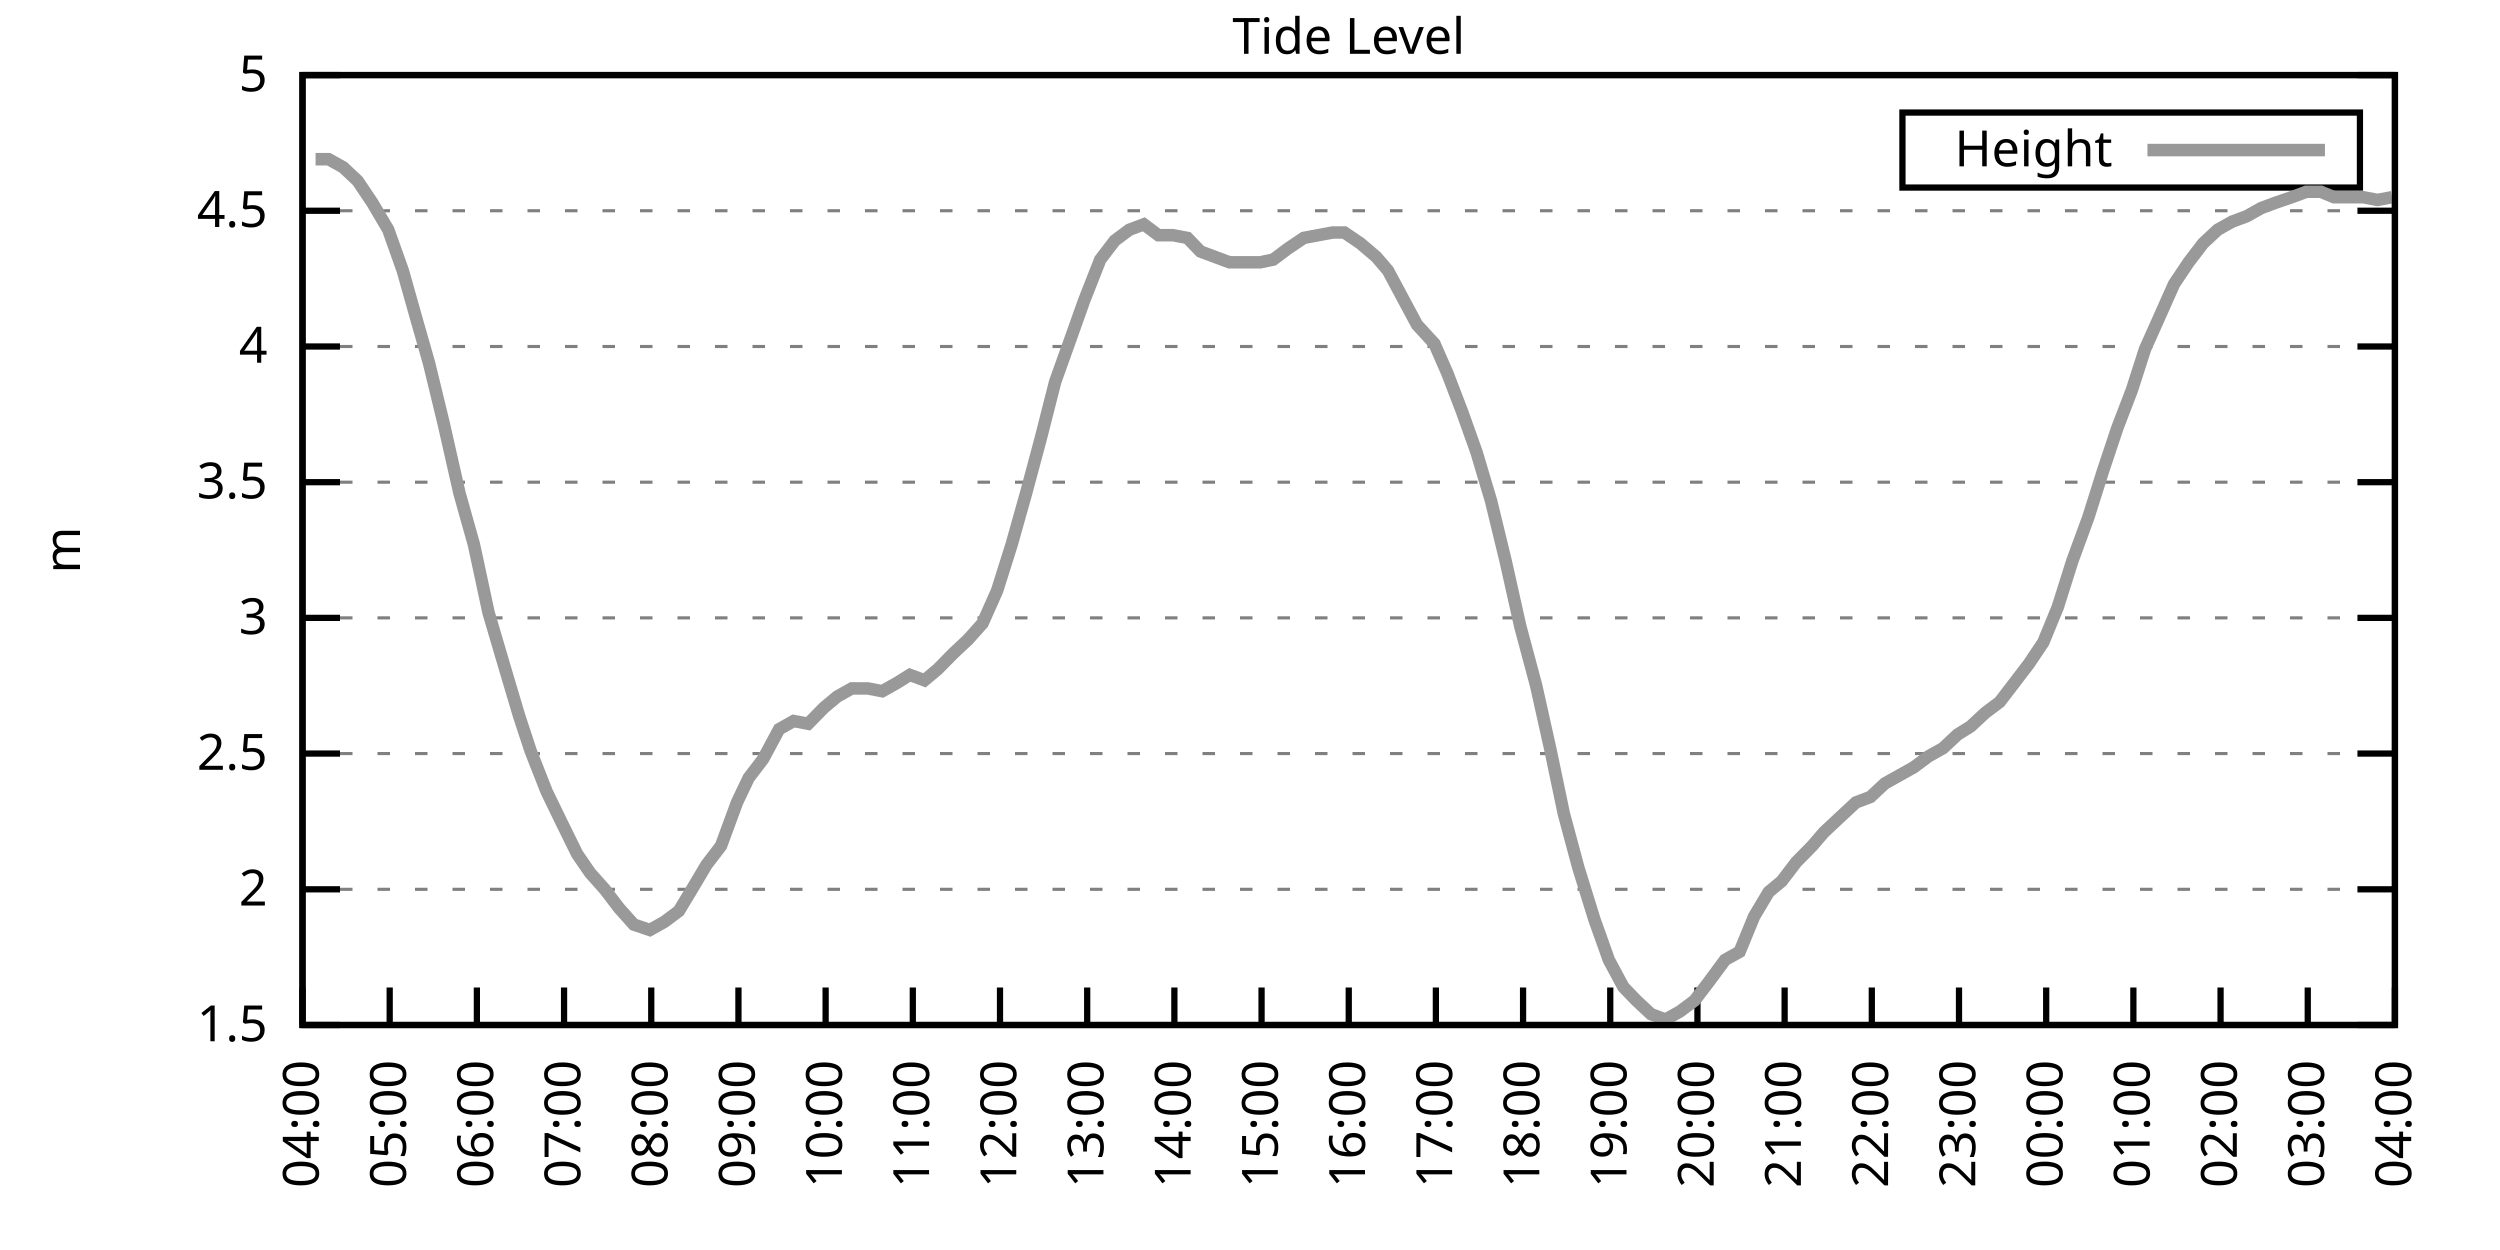
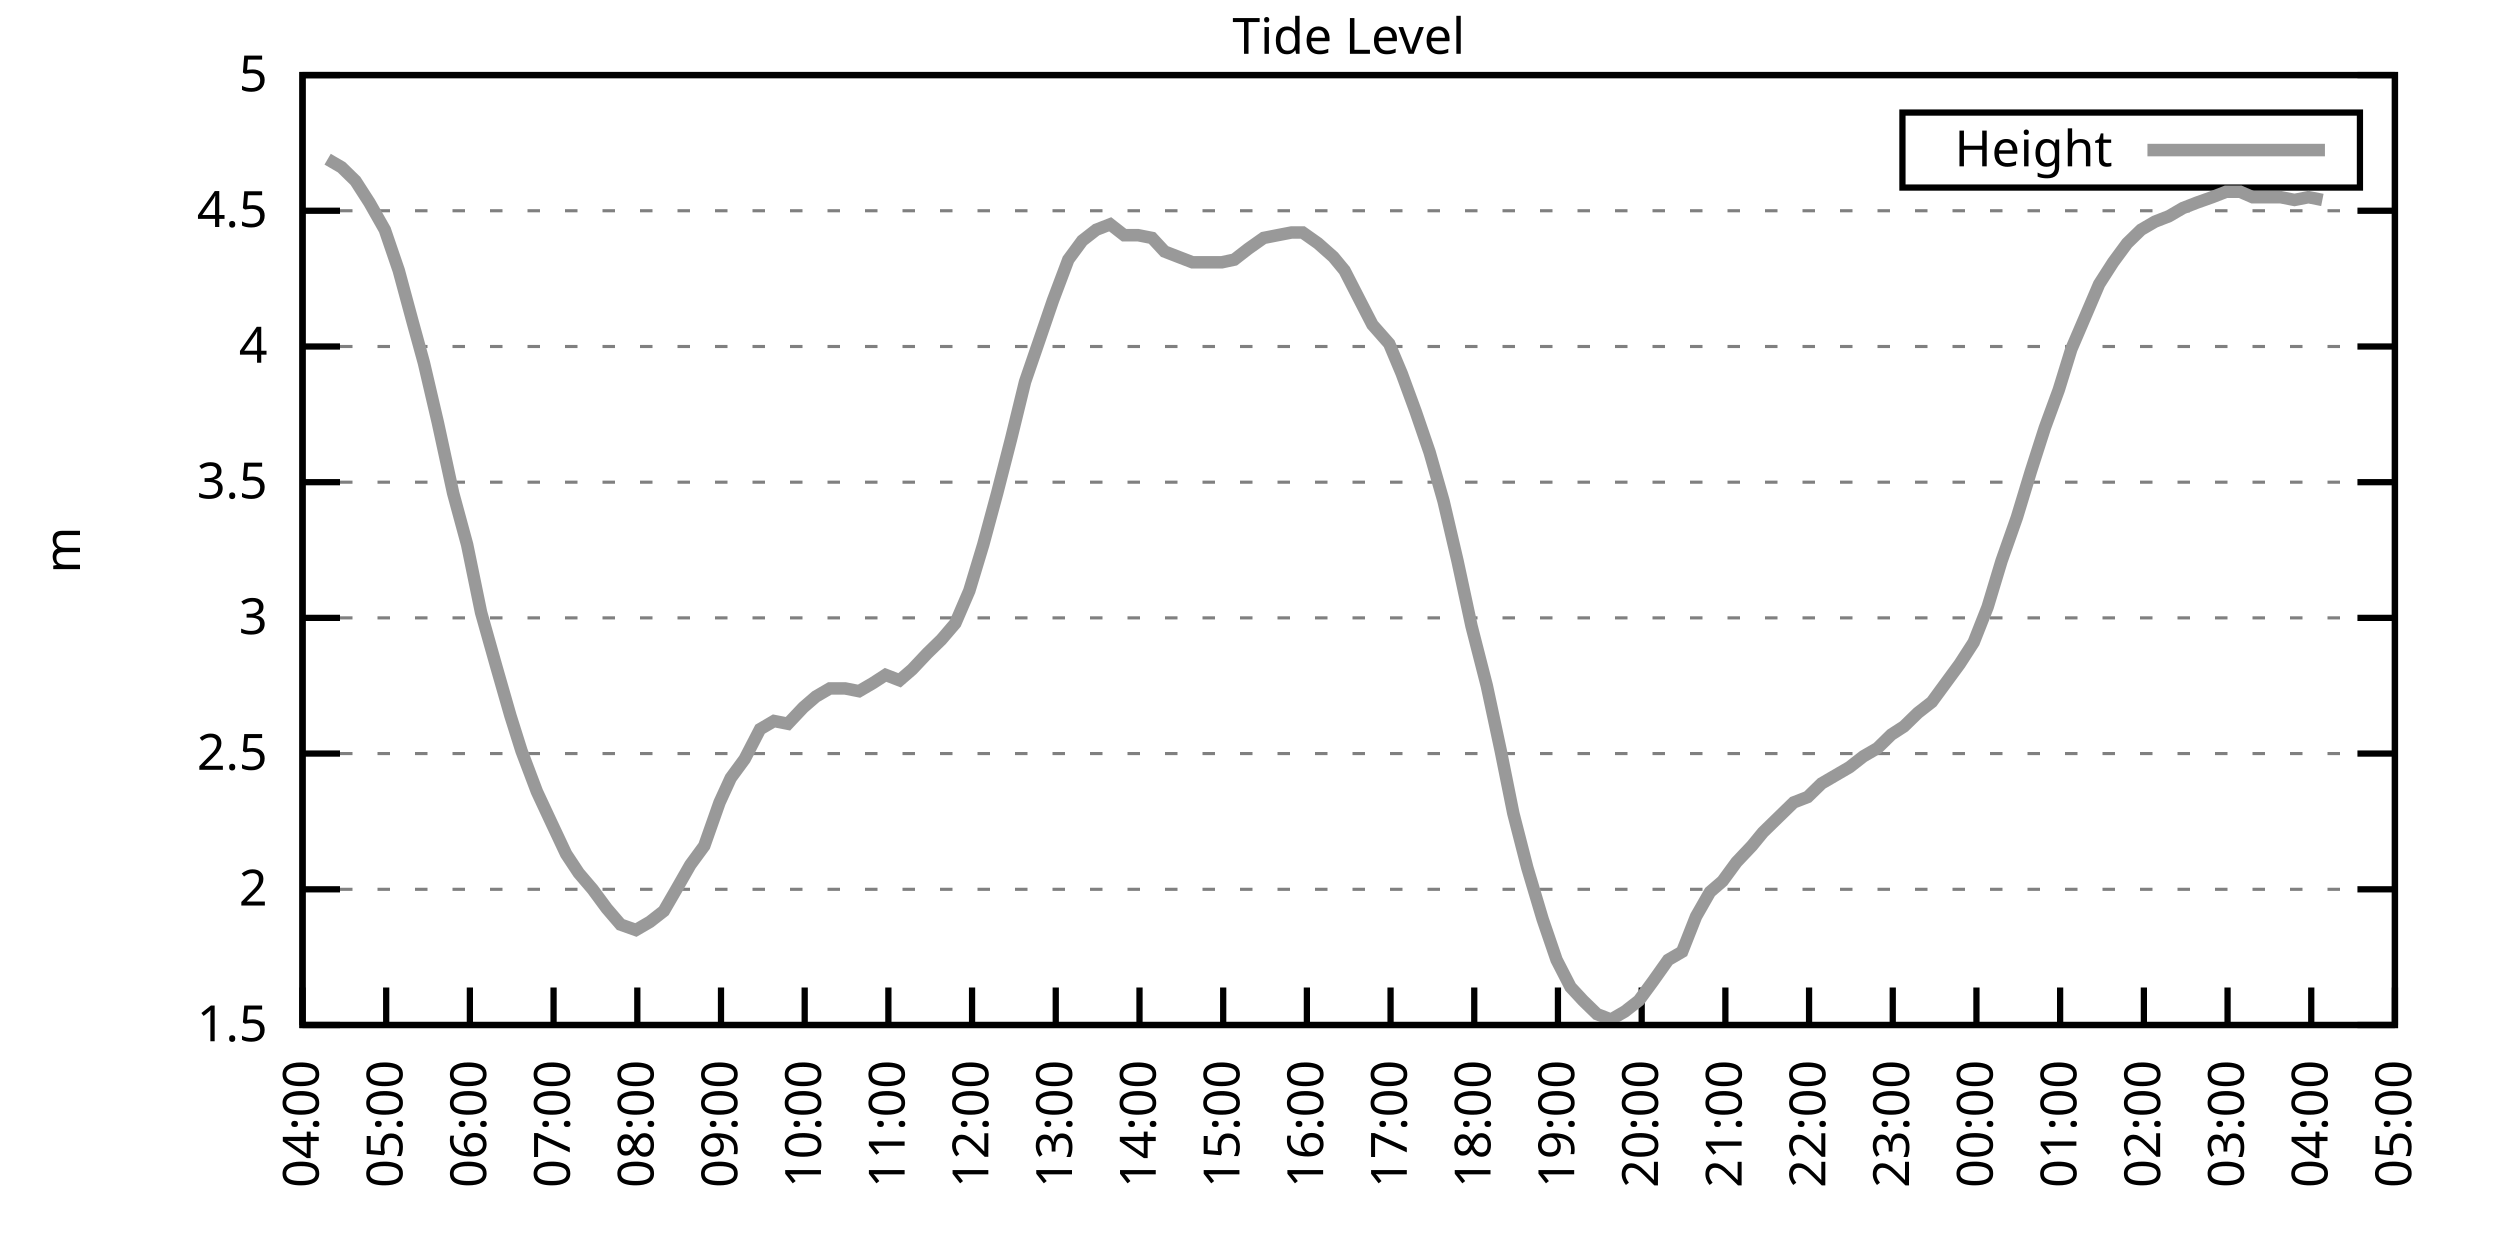
<svg xmlns="http://www.w3.org/2000/svg" xmlns:xlink="http://www.w3.org/1999/xlink" width="400" height="200" viewBox="0 0 400 200">
  <g id="gnuplot_canvas">
    <rect x="0" y="0" width="400" height="200" fill="none" />
    <defs>
      <circle id="gpDot" r="0.5" stroke-width="0.5" stroke="currentColor" />
      <path id="gpPt0" stroke-width="0.333" stroke="currentColor" d="M-1,0 h2 M0,-1 v2" />
      <path id="gpPt1" stroke-width="0.333" stroke="currentColor" d="M-1,-1 L1,1 M1,-1 L-1,1" />
      <path id="gpPt2" stroke-width="0.333" stroke="currentColor" d="M-1,0 L1,0 M0,-1 L0,1 M-1,-1 L1,1 M-1,1 L1,-1" />
      <rect id="gpPt3" stroke-width="0.333" stroke="currentColor" x="-1" y="-1" width="2" height="2" />
      <rect id="gpPt4" stroke-width="0.333" stroke="currentColor" fill="currentColor" x="-1" y="-1" width="2" height="2" />
      <circle id="gpPt5" stroke-width="0.333" stroke="currentColor" cx="0" cy="0" r="1" />
      <use xlink:href="#gpPt5" id="gpPt6" fill="currentColor" stroke="none" />
      <path id="gpPt7" stroke-width="0.333" stroke="currentColor" d="M0,-1.33 L-1.33,0.67 L1.33,0.67 z" />
      <use xlink:href="#gpPt7" id="gpPt8" fill="currentColor" stroke="none" />
      <use xlink:href="#gpPt7" id="gpPt9" stroke="currentColor" transform="rotate(180)" />
      <use xlink:href="#gpPt9" id="gpPt10" fill="currentColor" stroke="none" />
      <use xlink:href="#gpPt3" id="gpPt11" stroke="currentColor" transform="rotate(45)" />
      <use xlink:href="#gpPt11" id="gpPt12" fill="currentColor" stroke="none" />
      <path id="gpPt13" stroke-width="0.333" stroke="currentColor" d="M0,1.330 L1.265,0.411 L0.782,-1.067 L-0.782,-1.076 L-1.265,0.411 z" />
      <use xlink:href="#gpPt13" id="gpPt14" fill="currentColor" stroke="none" />
      <filter id="textbox" filterUnits="objectBoundingBox" x="0" y="0" height="1" width="1">
        <feFlood flood-color="white" flood-opacity="1" result="bgnd" />
        <feComposite in="SourceGraphic" in2="bgnd" operator="atop" />
      </filter>
      <filter id="greybox" filterUnits="objectBoundingBox" x="0" y="0" height="1" width="1">
        <feFlood flood-color="lightgrey" flood-opacity="1" result="grey" />
        <feComposite in="SourceGraphic" in2="grey" operator="atop" />
      </filter>
    </defs>
    <g fill="none" color="white" stroke="currentColor" stroke-width="1.00" stroke-linecap="butt" stroke-linejoin="miter">
</g>
    <g fill="none" color="black" stroke="currentColor" stroke-width="1.00" stroke-linecap="butt" stroke-linejoin="miter">
      <g stroke="none" shape-rendering="crispEdges">
        <polygon fill="rgb(255, 255, 255)" points="48.40,164.00 383.18,164.00 383.18,12.02 48.40,12.02 " />
      </g>
    </g>
    <g fill="none" color="black" stroke="currentColor" stroke-width="1.00" stroke-linecap="butt" stroke-linejoin="miter">
</g>
    <g fill="none" color="black" stroke="black" stroke-width="0.50" stroke-linecap="butt" stroke-linejoin="miter">
</g>
    <g fill="none" color="gray" stroke="currentColor" stroke-width="0.50" stroke-linecap="butt" stroke-linejoin="miter">
      <path stroke="gray" stroke-dasharray="2,4" class="gridline" d="M48.40,164.00 L383.19,164.00  " />
    </g>
    <g fill="none" color="gray" stroke="gray" stroke-width="1.00" stroke-linecap="butt" stroke-linejoin="miter">
</g>
    <g fill="none" color="black" stroke="currentColor" stroke-width="1.00" stroke-linecap="butt" stroke-linejoin="miter">
      <path stroke="black" d="M48.40,164.00 L54.40,164.00 M383.19,164.00 L377.19,164.00  " />
      <g transform="translate(42.80,166.60)" stroke="none" fill="black" font-family="Sans" font-size="8.00" text-anchor="end">
        <text>
          <tspan font-family="Sans"> 1.5</tspan>
        </text>
      </g>
    </g>
    <g fill="none" color="black" stroke="currentColor" stroke-width="1.00" stroke-linecap="butt" stroke-linejoin="miter">
</g>
    <g fill="none" color="black" stroke="black" stroke-width="0.50" stroke-linecap="butt" stroke-linejoin="miter">
</g>
    <g fill="none" color="gray" stroke="currentColor" stroke-width="0.50" stroke-linecap="butt" stroke-linejoin="miter">
      <path stroke="gray" stroke-dasharray="2,4" class="gridline" d="M48.40,142.29 L383.19,142.29  " />
    </g>
    <g fill="none" color="gray" stroke="gray" stroke-width="1.00" stroke-linecap="butt" stroke-linejoin="miter">
</g>
    <g fill="none" color="black" stroke="currentColor" stroke-width="1.00" stroke-linecap="butt" stroke-linejoin="miter">
      <path stroke="black" d="M48.40,142.29 L54.40,142.29 M383.19,142.29 L377.19,142.29  " />
      <g transform="translate(42.80,144.89)" stroke="none" fill="black" font-family="Sans" font-size="8.00" text-anchor="end">
        <text>
          <tspan font-family="Sans"> 2</tspan>
        </text>
      </g>
    </g>
    <g fill="none" color="black" stroke="currentColor" stroke-width="1.00" stroke-linecap="butt" stroke-linejoin="miter">
</g>
    <g fill="none" color="black" stroke="black" stroke-width="0.50" stroke-linecap="butt" stroke-linejoin="miter">
</g>
    <g fill="none" color="gray" stroke="currentColor" stroke-width="0.50" stroke-linecap="butt" stroke-linejoin="miter">
      <path stroke="gray" stroke-dasharray="2,4" class="gridline" d="M48.40,120.57 L383.19,120.57  " />
    </g>
    <g fill="none" color="gray" stroke="gray" stroke-width="1.00" stroke-linecap="butt" stroke-linejoin="miter">
</g>
    <g fill="none" color="black" stroke="currentColor" stroke-width="1.00" stroke-linecap="butt" stroke-linejoin="miter">
      <path stroke="black" d="M48.40,120.57 L54.40,120.57 M383.19,120.57 L377.19,120.57  " />
      <g transform="translate(42.80,123.17)" stroke="none" fill="black" font-family="Sans" font-size="8.00" text-anchor="end">
        <text>
          <tspan font-family="Sans"> 2.5</tspan>
        </text>
      </g>
    </g>
    <g fill="none" color="black" stroke="currentColor" stroke-width="1.00" stroke-linecap="butt" stroke-linejoin="miter">
</g>
    <g fill="none" color="black" stroke="black" stroke-width="0.50" stroke-linecap="butt" stroke-linejoin="miter">
</g>
    <g fill="none" color="gray" stroke="currentColor" stroke-width="0.50" stroke-linecap="butt" stroke-linejoin="miter">
      <path stroke="gray" stroke-dasharray="2,4" class="gridline" d="M48.40,98.86 L383.19,98.86  " />
    </g>
    <g fill="none" color="gray" stroke="gray" stroke-width="1.00" stroke-linecap="butt" stroke-linejoin="miter">
</g>
    <g fill="none" color="black" stroke="currentColor" stroke-width="1.00" stroke-linecap="butt" stroke-linejoin="miter">
      <path stroke="black" d="M48.40,98.86 L54.40,98.86 M383.19,98.86 L377.19,98.86  " />
      <g transform="translate(42.80,101.46)" stroke="none" fill="black" font-family="Sans" font-size="8.00" text-anchor="end">
        <text>
          <tspan font-family="Sans"> 3</tspan>
        </text>
      </g>
    </g>
    <g fill="none" color="black" stroke="currentColor" stroke-width="1.00" stroke-linecap="butt" stroke-linejoin="miter">
</g>
    <g fill="none" color="black" stroke="black" stroke-width="0.50" stroke-linecap="butt" stroke-linejoin="miter">
</g>
    <g fill="none" color="gray" stroke="currentColor" stroke-width="0.50" stroke-linecap="butt" stroke-linejoin="miter">
      <path stroke="gray" stroke-dasharray="2,4" class="gridline" d="M48.40,77.15 L383.19,77.15  " />
    </g>
    <g fill="none" color="gray" stroke="gray" stroke-width="1.00" stroke-linecap="butt" stroke-linejoin="miter">
</g>
    <g fill="none" color="black" stroke="currentColor" stroke-width="1.00" stroke-linecap="butt" stroke-linejoin="miter">
      <path stroke="black" d="M48.40,77.15 L54.40,77.15 M383.19,77.15 L377.19,77.15  " />
      <g transform="translate(42.80,79.75)" stroke="none" fill="black" font-family="Sans" font-size="8.00" text-anchor="end">
        <text>
          <tspan font-family="Sans"> 3.5</tspan>
        </text>
      </g>
    </g>
    <g fill="none" color="black" stroke="currentColor" stroke-width="1.00" stroke-linecap="butt" stroke-linejoin="miter">
</g>
    <g fill="none" color="black" stroke="black" stroke-width="0.50" stroke-linecap="butt" stroke-linejoin="miter">
</g>
    <g fill="none" color="gray" stroke="currentColor" stroke-width="0.50" stroke-linecap="butt" stroke-linejoin="miter">
      <path stroke="gray" stroke-dasharray="2,4" class="gridline" d="M48.40,55.44 L383.19,55.44  " />
    </g>
    <g fill="none" color="gray" stroke="gray" stroke-width="1.00" stroke-linecap="butt" stroke-linejoin="miter">
</g>
    <g fill="none" color="black" stroke="currentColor" stroke-width="1.00" stroke-linecap="butt" stroke-linejoin="miter">
      <path stroke="black" d="M48.40,55.44 L54.40,55.44 M383.19,55.44 L377.19,55.44  " />
      <g transform="translate(42.80,58.04)" stroke="none" fill="black" font-family="Sans" font-size="8.00" text-anchor="end">
        <text>
          <tspan font-family="Sans"> 4</tspan>
        </text>
      </g>
    </g>
    <g fill="none" color="black" stroke="currentColor" stroke-width="1.00" stroke-linecap="butt" stroke-linejoin="miter">
</g>
    <g fill="none" color="black" stroke="black" stroke-width="0.50" stroke-linecap="butt" stroke-linejoin="miter">
</g>
    <g fill="none" color="gray" stroke="currentColor" stroke-width="0.50" stroke-linecap="butt" stroke-linejoin="miter">
      <path stroke="gray" stroke-dasharray="2,4" class="gridline" d="M48.40,33.72 L383.19,33.72  " />
    </g>
    <g fill="none" color="gray" stroke="gray" stroke-width="1.00" stroke-linecap="butt" stroke-linejoin="miter">
</g>
    <g fill="none" color="black" stroke="currentColor" stroke-width="1.00" stroke-linecap="butt" stroke-linejoin="miter">
      <path stroke="black" d="M48.40,33.72 L54.40,33.72 M383.19,33.72 L377.19,33.72  " />
      <g transform="translate(42.80,36.32)" stroke="none" fill="black" font-family="Sans" font-size="8.00" text-anchor="end">
        <text>
          <tspan font-family="Sans"> 4.5</tspan>
        </text>
      </g>
    </g>
    <g fill="none" color="black" stroke="currentColor" stroke-width="1.00" stroke-linecap="butt" stroke-linejoin="miter">
</g>
    <g fill="none" color="black" stroke="black" stroke-width="0.50" stroke-linecap="butt" stroke-linejoin="miter">
</g>
    <g fill="none" color="gray" stroke="currentColor" stroke-width="0.50" stroke-linecap="butt" stroke-linejoin="miter">
      <path stroke="gray" stroke-dasharray="2,4" class="gridline" d="M48.40,12.01 L383.19,12.01  " />
    </g>
    <g fill="none" color="gray" stroke="gray" stroke-width="1.00" stroke-linecap="butt" stroke-linejoin="miter">
</g>
    <g fill="none" color="black" stroke="currentColor" stroke-width="1.00" stroke-linecap="butt" stroke-linejoin="miter">
      <path stroke="black" d="M48.40,12.01 L54.40,12.01 M383.19,12.01 L377.19,12.01  " />
      <g transform="translate(42.80,14.61)" stroke="none" fill="black" font-family="Sans" font-size="8.00" text-anchor="end">
        <text>
          <tspan font-family="Sans"> 5</tspan>
        </text>
      </g>
    </g>
    <g fill="none" color="black" stroke="currentColor" stroke-width="1.00" stroke-linecap="butt" stroke-linejoin="miter">
      <path stroke="black" d="M48.40,164.00 L48.40,158.00  " />
      <g transform="translate(51.00,169.60) rotate(270.00)" stroke="none" fill="black" font-family="Sans" font-size="8.00" text-anchor="end">
        <text>
          <tspan font-family="Sans">04:00</tspan>
        </text>
      </g>
    </g>
    <g fill="none" color="black" stroke="currentColor" stroke-width="1.00" stroke-linecap="butt" stroke-linejoin="miter">
-       <path stroke="black" d="M62.35,164.00 L62.35,158.00  " />
-       <g transform="translate(64.95,169.60) rotate(270.00)" stroke="none" fill="black" font-family="Sans" font-size="8.00" text-anchor="end">
+       <path stroke="black" d="M61.79,164.00 L61.79,158.00  " />
+       <g transform="translate(64.39,169.60) rotate(270.00)" stroke="none" fill="black" font-family="Sans" font-size="8.00" text-anchor="end">
        <text>
          <tspan font-family="Sans">05:00</tspan>
        </text>
      </g>
    </g>
    <g fill="none" color="black" stroke="currentColor" stroke-width="1.00" stroke-linecap="butt" stroke-linejoin="miter">
-       <path stroke="black" d="M76.30,164.00 L76.30,158.00  " />
-       <g transform="translate(78.90,169.60) rotate(270.00)" stroke="none" fill="black" font-family="Sans" font-size="8.00" text-anchor="end">
+       <path stroke="black" d="M75.18,164.00 L75.18,158.00  " />
+       <g transform="translate(77.78,169.60) rotate(270.00)" stroke="none" fill="black" font-family="Sans" font-size="8.00" text-anchor="end">
        <text>
          <tspan font-family="Sans">06:00</tspan>
        </text>
      </g>
    </g>
    <g fill="none" color="black" stroke="currentColor" stroke-width="1.00" stroke-linecap="butt" stroke-linejoin="miter">
-       <path stroke="black" d="M90.25,164.00 L90.25,158.00  " />
-       <g transform="translate(92.85,169.60) rotate(270.00)" stroke="none" fill="black" font-family="Sans" font-size="8.00" text-anchor="end">
+       <path stroke="black" d="M88.57,164.00 L88.57,158.00  " />
+       <g transform="translate(91.17,169.60) rotate(270.00)" stroke="none" fill="black" font-family="Sans" font-size="8.00" text-anchor="end">
        <text>
          <tspan font-family="Sans">07:00</tspan>
        </text>
      </g>
    </g>
    <g fill="none" color="black" stroke="currentColor" stroke-width="1.00" stroke-linecap="butt" stroke-linejoin="miter">
-       <path stroke="black" d="M104.20,164.00 L104.20,158.00  " />
-       <g transform="translate(106.80,169.60) rotate(270.00)" stroke="none" fill="black" font-family="Sans" font-size="8.00" text-anchor="end">
+       <path stroke="black" d="M101.97,164.00 L101.97,158.00  " />
+       <g transform="translate(104.57,169.60) rotate(270.00)" stroke="none" fill="black" font-family="Sans" font-size="8.00" text-anchor="end">
        <text>
          <tspan font-family="Sans">08:00</tspan>
        </text>
      </g>
    </g>
    <g fill="none" color="black" stroke="currentColor" stroke-width="1.00" stroke-linecap="butt" stroke-linejoin="miter">
-       <path stroke="black" d="M118.15,164.00 L118.15,158.00  " />
-       <g transform="translate(120.75,169.60) rotate(270.00)" stroke="none" fill="black" font-family="Sans" font-size="8.00" text-anchor="end">
+       <path stroke="black" d="M115.36,164.00 L115.36,158.00  " />
+       <g transform="translate(117.96,169.60) rotate(270.00)" stroke="none" fill="black" font-family="Sans" font-size="8.00" text-anchor="end">
        <text>
          <tspan font-family="Sans">09:00</tspan>
        </text>
      </g>
    </g>
    <g fill="none" color="black" stroke="currentColor" stroke-width="1.00" stroke-linecap="butt" stroke-linejoin="miter">
-       <path stroke="black" d="M132.10,164.00 L132.10,158.00  " />
-       <g transform="translate(134.70,169.60) rotate(270.00)" stroke="none" fill="black" font-family="Sans" font-size="8.00" text-anchor="end">
+       <path stroke="black" d="M128.75,164.00 L128.75,158.00  " />
+       <g transform="translate(131.35,169.60) rotate(270.00)" stroke="none" fill="black" font-family="Sans" font-size="8.00" text-anchor="end">
        <text>
          <tspan font-family="Sans">10:00</tspan>
        </text>
      </g>
    </g>
    <g fill="none" color="black" stroke="currentColor" stroke-width="1.00" stroke-linecap="butt" stroke-linejoin="miter">
-       <path stroke="black" d="M146.05,164.00 L146.05,158.00  " />
-       <g transform="translate(148.65,169.60) rotate(270.00)" stroke="none" fill="black" font-family="Sans" font-size="8.00" text-anchor="end">
+       <path stroke="black" d="M142.14,164.00 L142.14,158.00  " />
+       <g transform="translate(144.74,169.60) rotate(270.00)" stroke="none" fill="black" font-family="Sans" font-size="8.00" text-anchor="end">
        <text>
          <tspan font-family="Sans">11:00</tspan>
        </text>
      </g>
    </g>
    <g fill="none" color="black" stroke="currentColor" stroke-width="1.00" stroke-linecap="butt" stroke-linejoin="miter">
-       <path stroke="black" d="M160.00,164.00 L160.00,158.00  " />
-       <g transform="translate(162.60,169.60) rotate(270.00)" stroke="none" fill="black" font-family="Sans" font-size="8.00" text-anchor="end">
+       <path stroke="black" d="M155.53,164.00 L155.53,158.00  " />
+       <g transform="translate(158.13,169.60) rotate(270.00)" stroke="none" fill="black" font-family="Sans" font-size="8.00" text-anchor="end">
        <text>
          <tspan font-family="Sans">12:00</tspan>
        </text>
      </g>
    </g>
    <g fill="none" color="black" stroke="currentColor" stroke-width="1.00" stroke-linecap="butt" stroke-linejoin="miter">
-       <path stroke="black" d="M173.95,164.00 L173.95,158.00  " />
-       <g transform="translate(176.55,169.60) rotate(270.00)" stroke="none" fill="black" font-family="Sans" font-size="8.00" text-anchor="end">
+       <path stroke="black" d="M168.92,164.00 L168.92,158.00  " />
+       <g transform="translate(171.52,169.60) rotate(270.00)" stroke="none" fill="black" font-family="Sans" font-size="8.00" text-anchor="end">
        <text>
          <tspan font-family="Sans">13:00</tspan>
        </text>
      </g>
    </g>
    <g fill="none" color="black" stroke="currentColor" stroke-width="1.00" stroke-linecap="butt" stroke-linejoin="miter">
-       <path stroke="black" d="M187.90,164.00 L187.90,158.00  " />
-       <g transform="translate(190.50,169.60) rotate(270.00)" stroke="none" fill="black" font-family="Sans" font-size="8.00" text-anchor="end">
+       <path stroke="black" d="M182.32,164.00 L182.32,158.00  " />
+       <g transform="translate(184.92,169.60) rotate(270.00)" stroke="none" fill="black" font-family="Sans" font-size="8.00" text-anchor="end">
        <text>
          <tspan font-family="Sans">14:00</tspan>
        </text>
      </g>
    </g>
    <g fill="none" color="black" stroke="currentColor" stroke-width="1.00" stroke-linecap="butt" stroke-linejoin="miter">
-       <path stroke="black" d="M201.85,164.00 L201.85,158.00  " />
-       <g transform="translate(204.45,169.60) rotate(270.00)" stroke="none" fill="black" font-family="Sans" font-size="8.00" text-anchor="end">
+       <path stroke="black" d="M195.71,164.00 L195.71,158.00  " />
+       <g transform="translate(198.31,169.60) rotate(270.00)" stroke="none" fill="black" font-family="Sans" font-size="8.00" text-anchor="end">
        <text>
          <tspan font-family="Sans">15:00</tspan>
        </text>
      </g>
    </g>
    <g fill="none" color="black" stroke="currentColor" stroke-width="1.00" stroke-linecap="butt" stroke-linejoin="miter">
-       <path stroke="black" d="M215.80,164.00 L215.80,158.00  " />
-       <g transform="translate(218.40,169.60) rotate(270.00)" stroke="none" fill="black" font-family="Sans" font-size="8.00" text-anchor="end">
+       <path stroke="black" d="M209.10,164.00 L209.10,158.00  " />
+       <g transform="translate(211.70,169.60) rotate(270.00)" stroke="none" fill="black" font-family="Sans" font-size="8.00" text-anchor="end">
        <text>
          <tspan font-family="Sans">16:00</tspan>
        </text>
      </g>
    </g>
    <g fill="none" color="black" stroke="currentColor" stroke-width="1.00" stroke-linecap="butt" stroke-linejoin="miter">
-       <path stroke="black" d="M229.74,164.00 L229.74,158.00  " />
-       <g transform="translate(232.34,169.60) rotate(270.00)" stroke="none" fill="black" font-family="Sans" font-size="8.00" text-anchor="end">
+       <path stroke="black" d="M222.49,164.00 L222.49,158.00  " />
+       <g transform="translate(225.09,169.60) rotate(270.00)" stroke="none" fill="black" font-family="Sans" font-size="8.00" text-anchor="end">
        <text>
          <tspan font-family="Sans">17:00</tspan>
        </text>
      </g>
    </g>
    <g fill="none" color="black" stroke="currentColor" stroke-width="1.00" stroke-linecap="butt" stroke-linejoin="miter">
-       <path stroke="black" d="M243.69,164.00 L243.69,158.00  " />
-       <g transform="translate(246.29,169.60) rotate(270.00)" stroke="none" fill="black" font-family="Sans" font-size="8.00" text-anchor="end">
+       <path stroke="black" d="M235.88,164.00 L235.88,158.00  " />
+       <g transform="translate(238.48,169.60) rotate(270.00)" stroke="none" fill="black" font-family="Sans" font-size="8.00" text-anchor="end">
        <text>
          <tspan font-family="Sans">18:00</tspan>
        </text>
      </g>
    </g>
    <g fill="none" color="black" stroke="currentColor" stroke-width="1.00" stroke-linecap="butt" stroke-linejoin="miter">
-       <path stroke="black" d="M257.64,164.00 L257.64,158.00  " />
-       <g transform="translate(260.24,169.60) rotate(270.00)" stroke="none" fill="black" font-family="Sans" font-size="8.00" text-anchor="end">
+       <path stroke="black" d="M249.27,164.00 L249.27,158.00  " />
+       <g transform="translate(251.87,169.60) rotate(270.00)" stroke="none" fill="black" font-family="Sans" font-size="8.00" text-anchor="end">
        <text>
          <tspan font-family="Sans">19:00</tspan>
        </text>
      </g>
    </g>
    <g fill="none" color="black" stroke="currentColor" stroke-width="1.00" stroke-linecap="butt" stroke-linejoin="miter">
-       <path stroke="black" d="M271.59,164.00 L271.59,158.00  " />
-       <g transform="translate(274.19,169.60) rotate(270.00)" stroke="none" fill="black" font-family="Sans" font-size="8.00" text-anchor="end">
+       <path stroke="black" d="M262.67,164.00 L262.67,158.00  " />
+       <g transform="translate(265.27,169.60) rotate(270.00)" stroke="none" fill="black" font-family="Sans" font-size="8.00" text-anchor="end">
        <text>
          <tspan font-family="Sans">20:00</tspan>
        </text>
      </g>
    </g>
    <g fill="none" color="black" stroke="currentColor" stroke-width="1.00" stroke-linecap="butt" stroke-linejoin="miter">
-       <path stroke="black" d="M285.54,164.00 L285.54,158.00  " />
-       <g transform="translate(288.14,169.60) rotate(270.00)" stroke="none" fill="black" font-family="Sans" font-size="8.00" text-anchor="end">
+       <path stroke="black" d="M276.06,164.00 L276.06,158.00  " />
+       <g transform="translate(278.66,169.60) rotate(270.00)" stroke="none" fill="black" font-family="Sans" font-size="8.00" text-anchor="end">
        <text>
          <tspan font-family="Sans">21:00</tspan>
        </text>
      </g>
    </g>
    <g fill="none" color="black" stroke="currentColor" stroke-width="1.00" stroke-linecap="butt" stroke-linejoin="miter">
-       <path stroke="black" d="M299.49,164.00 L299.49,158.00  " />
-       <g transform="translate(302.09,169.60) rotate(270.00)" stroke="none" fill="black" font-family="Sans" font-size="8.00" text-anchor="end">
+       <path stroke="black" d="M289.45,164.00 L289.45,158.00  " />
+       <g transform="translate(292.05,169.60) rotate(270.00)" stroke="none" fill="black" font-family="Sans" font-size="8.00" text-anchor="end">
        <text>
          <tspan font-family="Sans">22:00</tspan>
        </text>
      </g>
    </g>
    <g fill="none" color="black" stroke="currentColor" stroke-width="1.00" stroke-linecap="butt" stroke-linejoin="miter">
-       <path stroke="black" d="M313.44,164.00 L313.44,158.00  " />
-       <g transform="translate(316.04,169.60) rotate(270.00)" stroke="none" fill="black" font-family="Sans" font-size="8.00" text-anchor="end">
+       <path stroke="black" d="M302.84,164.00 L302.84,158.00  " />
+       <g transform="translate(305.44,169.60) rotate(270.00)" stroke="none" fill="black" font-family="Sans" font-size="8.00" text-anchor="end">
        <text>
          <tspan font-family="Sans">23:00</tspan>
        </text>
      </g>
    </g>
    <g fill="none" color="black" stroke="currentColor" stroke-width="1.00" stroke-linecap="butt" stroke-linejoin="miter">
-       <path stroke="black" d="M327.39,164.00 L327.39,158.00  " />
-       <g transform="translate(329.99,169.60) rotate(270.00)" stroke="none" fill="black" font-family="Sans" font-size="8.00" text-anchor="end">
+       <path stroke="black" d="M316.23,164.00 L316.23,158.00  " />
+       <g transform="translate(318.83,169.60) rotate(270.00)" stroke="none" fill="black" font-family="Sans" font-size="8.00" text-anchor="end">
        <text>
          <tspan font-family="Sans">00:00</tspan>
        </text>
      </g>
    </g>
    <g fill="none" color="black" stroke="currentColor" stroke-width="1.00" stroke-linecap="butt" stroke-linejoin="miter">
-       <path stroke="black" d="M341.34,164.00 L341.34,158.00  " />
-       <g transform="translate(343.94,169.60) rotate(270.00)" stroke="none" fill="black" font-family="Sans" font-size="8.00" text-anchor="end">
+       <path stroke="black" d="M329.62,164.00 L329.62,158.00  " />
+       <g transform="translate(332.22,169.60) rotate(270.00)" stroke="none" fill="black" font-family="Sans" font-size="8.00" text-anchor="end">
        <text>
          <tspan font-family="Sans">01:00</tspan>
        </text>
      </g>
    </g>
    <g fill="none" color="black" stroke="currentColor" stroke-width="1.00" stroke-linecap="butt" stroke-linejoin="miter">
-       <path stroke="black" d="M355.29,164.00 L355.29,158.00  " />
-       <g transform="translate(357.89,169.60) rotate(270.00)" stroke="none" fill="black" font-family="Sans" font-size="8.00" text-anchor="end">
+       <path stroke="black" d="M343.02,164.00 L343.02,158.00  " />
+       <g transform="translate(345.62,169.60) rotate(270.00)" stroke="none" fill="black" font-family="Sans" font-size="8.00" text-anchor="end">
        <text>
          <tspan font-family="Sans">02:00</tspan>
        </text>
      </g>
    </g>
    <g fill="none" color="black" stroke="currentColor" stroke-width="1.00" stroke-linecap="butt" stroke-linejoin="miter">
-       <path stroke="black" d="M369.24,164.00 L369.24,158.00  " />
-       <g transform="translate(371.84,169.60) rotate(270.00)" stroke="none" fill="black" font-family="Sans" font-size="8.00" text-anchor="end">
+       <path stroke="black" d="M356.41,164.00 L356.41,158.00  " />
+       <g transform="translate(359.01,169.60) rotate(270.00)" stroke="none" fill="black" font-family="Sans" font-size="8.00" text-anchor="end">
        <text>
          <tspan font-family="Sans">03:00</tspan>
+         </text>
+       </g>
+     </g>
+     <g fill="none" color="black" stroke="currentColor" stroke-width="1.00" stroke-linecap="butt" stroke-linejoin="miter">
+       <path stroke="black" d="M369.80,164.00 L369.80,158.00  " />
+       <g transform="translate(372.40,169.60) rotate(270.00)" stroke="none" fill="black" font-family="Sans" font-size="8.00" text-anchor="end">
+         <text>
+           <tspan font-family="Sans">04:00</tspan>
        </text>
      </g>
    </g>
    <g fill="none" color="black" stroke="currentColor" stroke-width="1.00" stroke-linecap="butt" stroke-linejoin="miter">
      <path stroke="black" d="M383.19,164.00 L383.19,158.00  " />
      <g transform="translate(385.79,169.60) rotate(270.00)" stroke="none" fill="black" font-family="Sans" font-size="8.00" text-anchor="end">
        <text>
-           <tspan font-family="Sans">04:00</tspan>
+           <tspan font-family="Sans">05:00</tspan>
        </text>
      </g>
    </g>
    <g fill="none" color="black" stroke="currentColor" stroke-width="1.00" stroke-linecap="butt" stroke-linejoin="miter">
</g>
    <g fill="none" color="black" stroke="currentColor" stroke-width="1.00" stroke-linecap="butt" stroke-linejoin="miter">
      <path stroke="black" d="M48.40,12.01 L48.40,164.00 L383.19,164.00 L383.19,12.01 L48.40,12.01 Z  " />
    </g>
    <g fill="none" color="black" stroke="currentColor" stroke-width="1.00" stroke-linecap="butt" stroke-linejoin="miter">
</g>
    <g fill="none" color="black" stroke="currentColor" stroke-width="1.00" stroke-linecap="butt" stroke-linejoin="miter">
      <path stroke="black" d="M304.39,30.01 L304.39,18.01 L377.59,18.01 L377.59,30.01 L304.39,30.01 Z  " />
    </g>
    <g id="Tide_level_plot_1">
      <g fill="none" color="white" stroke="black" stroke-width="2.00" stroke-linecap="butt" stroke-linejoin="miter">
</g>
      <g fill="none" color="black" stroke="currentColor" stroke-width="2.00" stroke-linecap="butt" stroke-linejoin="miter">
        <g transform="translate(337.99,26.61)" stroke="none" fill="black" font-family="Sans" font-size="8.00" text-anchor="end">
          <text>
            <tspan font-family="Sans">Height</tspan>
          </text>
        </g>
      </g>
      <g fill="none" color="black" stroke="currentColor" stroke-width="2.00" stroke-linecap="butt" stroke-linejoin="miter">
-         <path stroke="rgb(153, 153, 153)" d="M343.59,24.01 L371.99,24.01 M50.49,25.47 L52.58,25.47 L54.91,26.77 L57.23,28.95 L59.56,32.42 L62.12,36.76   L64.44,43.28 L66.77,51.53 L68.63,58.04 L70.95,67.59 L73.51,78.89 L75.83,87.14 L78.16,97.99 L80.72,106.68   L83.04,114.49 L84.90,120.14 L87.46,126.65 L89.78,131.43 L92.34,136.64 L94.43,139.68 L96.76,142.29 L99.08,145.33   L101.41,147.93 L103.97,148.80 L106.29,147.50 L108.62,145.76 L110.71,142.29 L113.03,138.38 L115.36,135.34 L117.92,128.39   L119.78,124.48 L122.10,121.44 L124.66,116.67 L126.98,115.36 L129.31,115.80 L131.87,113.19 L133.96,111.45 L136.28,110.15   L138.84,110.15 L141.16,110.59 L143.49,109.28 L145.58,107.98 L147.91,108.85 L150.00,107.11 L152.56,104.51 L154.88,102.34   L157.21,99.73 L159.53,94.52 L161.86,87.14 L164.18,78.89 L166.51,70.20 L168.83,61.08 L171.16,54.57 L173.48,48.05   L176.04,41.54 L178.36,38.50 L180.69,36.76 L183.01,35.89 L185.34,37.63 L187.66,37.63 L189.99,38.07 L192.08,40.24   L194.41,41.11 L196.73,41.97 L199.06,41.97 L201.61,41.97 L203.71,41.54 L206.03,39.80 L208.59,38.07 L210.91,37.63   L213.24,37.20 L215.10,37.20 L217.65,38.93 L220.21,41.11 L222.07,43.28 L224.86,48.49 L226.72,51.96 L229.51,55.00   L231.60,59.78 L233.93,65.86 L236.25,72.37 L238.58,80.19 L240.90,89.74 L243.23,100.16 L245.79,109.72 L248.11,120.14   L250.20,130.13 L252.53,138.81 L255.09,147.06 L257.41,153.58 L259.74,157.92 L261.83,160.09 L264.15,162.26 L266.48,163.13   L268.80,161.83 L271.13,160.09 L273.45,157.05 L276.01,153.58 L278.34,152.28 L280.66,146.63 L282.99,142.72 L285.08,140.98   L287.40,137.94 L289.96,135.34 L291.82,133.17 L294.61,130.56 L296.94,128.39 L299.26,127.52 L301.58,125.35 L303.91,124.05   L306.23,122.75 L308.56,121.01 L310.88,119.71 L313.21,117.53 L315.30,116.23 L317.63,114.06 L319.95,112.32 L322.28,109.28   L324.60,106.24 L326.93,102.77 L329.25,97.12 L331.58,89.74 L334.13,82.79 L336.46,75.41 L338.78,68.46 L341.11,62.38   L343.20,55.87 L345.53,50.66 L347.85,45.45 L350.18,41.97 L352.50,38.93 L354.83,36.76 L357.15,35.46 L359.48,34.59   L361.80,33.29 L364.13,32.42 L366.68,31.55 L369.01,30.68 L371.33,30.68 L373.43,31.55 L375.75,31.55 L378.08,31.55   L380.40,31.99 L382.73,31.55  " />
+         <path stroke="rgb(153, 153, 153)" d="M343.59,24.01 L371.99,24.01 M52.42,25.47 L54.65,26.77 L56.88,28.95 L59.11,32.42 L61.57,36.76 L63.80,43.28   L66.03,51.53 L67.82,58.04 L70.05,67.59 L72.50,78.89 L74.74,87.14 L76.97,97.99 L79.42,106.68 L81.66,114.49   L83.44,120.14 L85.90,126.65 L88.13,131.43 L90.58,136.64 L92.59,139.68 L94.82,142.29 L97.06,145.33 L99.29,147.93   L101.74,148.80 L103.98,147.50 L106.21,145.76 L108.22,142.29 L110.45,138.38 L112.68,135.34 L115.13,128.39 L116.92,124.48   L119.15,121.44 L121.61,116.67 L123.84,115.36 L126.07,115.80 L128.53,113.19 L130.54,111.45 L132.77,110.15 L135.22,110.15   L137.45,110.59 L139.69,109.28 L141.69,107.98 L143.93,108.85 L145.94,107.11 L148.39,104.51 L150.62,102.34 L152.85,99.73   L155.09,94.52 L157.32,87.14 L159.55,78.89 L161.78,70.20 L164.01,61.08 L166.25,54.57 L168.48,48.05 L170.93,41.54   L173.17,38.50 L175.40,36.76 L177.63,35.89 L179.86,37.63 L182.09,37.63 L184.32,38.07 L186.33,40.24 L188.57,41.11   L190.80,41.97 L193.03,41.97 L195.48,41.97 L197.49,41.54 L199.73,39.80 L202.18,38.07 L204.41,37.63 L206.64,37.20   L208.43,37.20 L210.88,38.93 L213.34,41.11 L215.13,43.28 L217.80,48.49 L219.59,51.96 L222.27,55.00 L224.28,59.78   L226.51,65.86 L228.74,72.37 L230.97,80.19 L233.20,89.74 L235.44,100.16 L237.89,109.72 L240.12,120.14 L242.13,130.13   L244.36,138.81 L246.82,147.06 L249.05,153.58 L251.28,157.92 L253.29,160.09 L255.52,162.26 L257.76,163.13 L259.99,161.83   L262.22,160.09 L264.45,157.05 L266.91,153.58 L269.14,152.28 L271.37,146.63 L273.60,142.72 L275.61,140.98 L277.84,137.94   L280.30,135.34 L282.08,133.17 L284.76,130.56 L286.99,128.39 L289.23,127.52 L291.46,125.35 L293.69,124.05 L295.92,122.75   L298.15,121.01 L300.39,119.71 L302.62,117.53 L304.63,116.23 L306.86,114.06 L309.09,112.32 L311.32,109.28 L313.55,106.24   L315.79,102.77 L318.02,97.12 L320.25,89.74 L322.70,82.79 L324.94,75.41 L327.17,68.46 L329.40,62.38 L331.41,55.87   L333.64,50.66 L335.87,45.45 L338.10,41.97 L340.34,38.93 L342.57,36.76 L344.80,35.46 L347.03,34.59 L349.26,33.29   L351.50,32.42 L353.95,31.55 L356.18,30.68 L358.42,30.68 L360.42,31.55 L362.66,31.55 L364.89,31.55 L367.12,31.99   L369.35,31.55 L371.58,31.99  " />
      </g>
    </g>
    <g fill="none" color="black" stroke="currentColor" stroke-width="2.00" stroke-linecap="butt" stroke-linejoin="miter">
</g>
    <g fill="none" color="black" stroke="black" stroke-width="1.00" stroke-linecap="butt" stroke-linejoin="miter">
</g>
    <g fill="none" color="black" stroke="currentColor" stroke-width="1.00" stroke-linecap="butt" stroke-linejoin="miter">
      <path stroke="black" d="M48.40,12.01 L48.40,164.00 L383.19,164.00 L383.19,12.01 L48.40,12.01 Z  " />
      <g transform="translate(12.80,88.01) rotate(270.00)" stroke="none" fill="black" font-family="Sans" font-size="8.00" text-anchor="middle">
        <text>
          <tspan font-family="Sans">m</tspan>
        </text>
      </g>
    </g>
    <g fill="none" color="black" stroke="currentColor" stroke-width="1.00" stroke-linecap="butt" stroke-linejoin="miter">
</g>
    <g fill="none" color="black" stroke="currentColor" stroke-width="1.00" stroke-linecap="butt" stroke-linejoin="miter">
      <g transform="translate(215.79,8.61)" stroke="none" fill="black" font-family="Sans" font-size="8.00" text-anchor="middle">
        <text>
          <tspan font-family="Sans">Tide Level</tspan>
        </text>
      </g>
    </g>
    <g fill="none" color="black" stroke="currentColor" stroke-width="1.00" stroke-linecap="butt" stroke-linejoin="miter">
</g>
  </g>
</svg>
